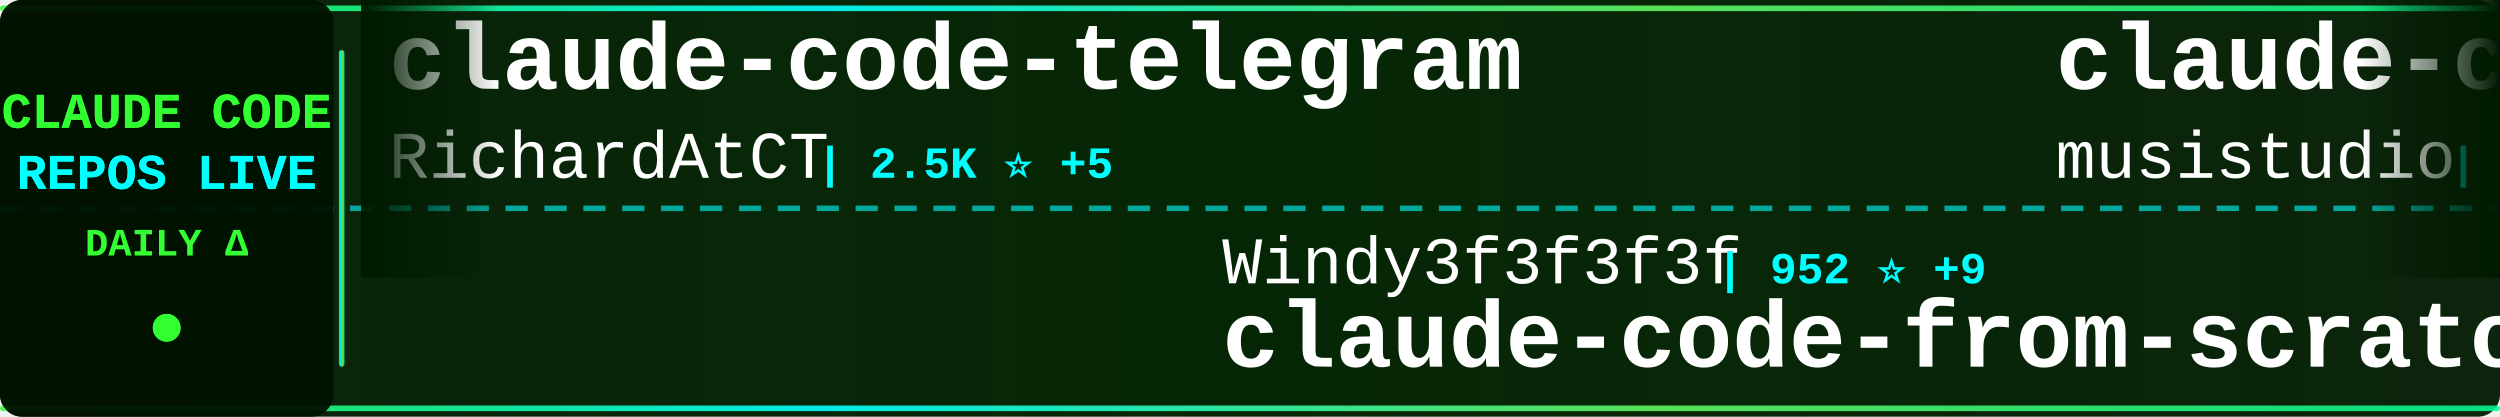
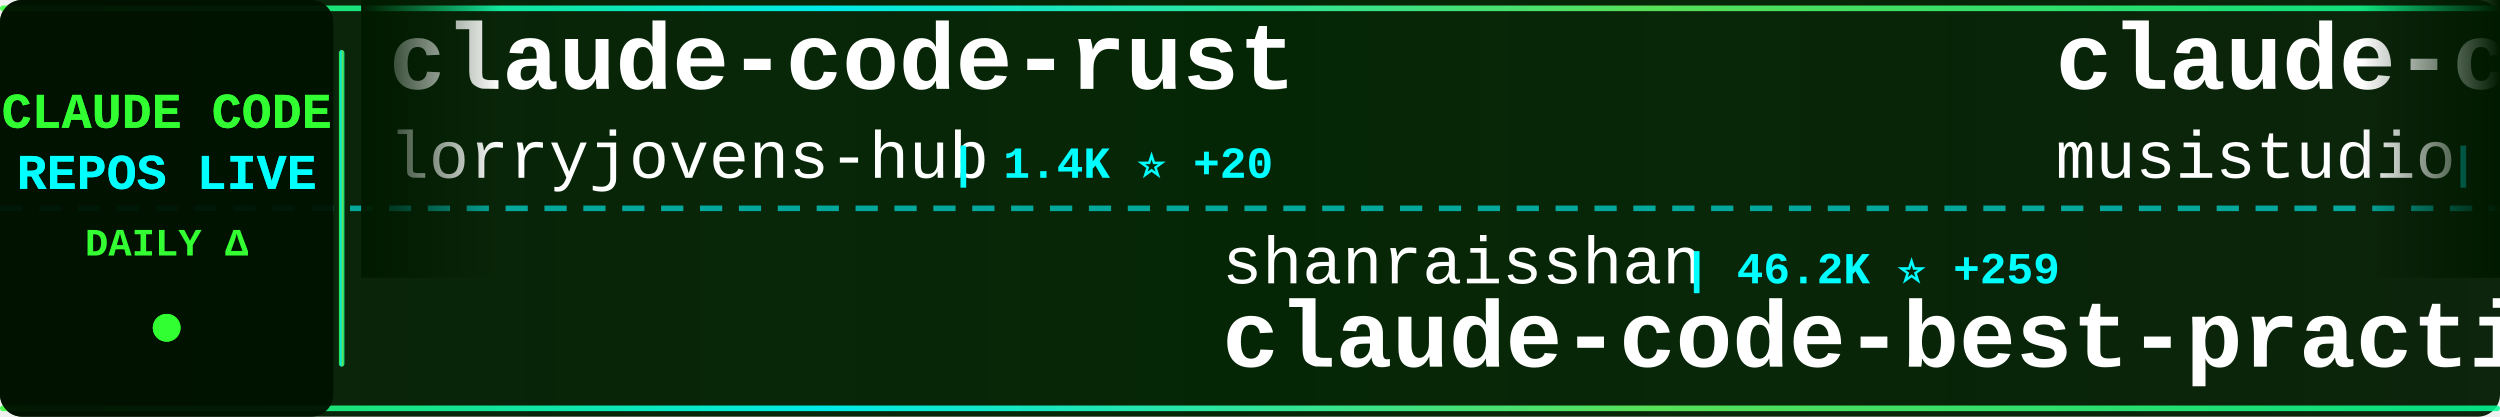
<svg xmlns="http://www.w3.org/2000/svg" width="900" height="150">
  <defs>
    <linearGradient id="tickerBg" x1="0%" y1="0%" x2="100%" y2="0%">
      <stop offset="0%" style="stop-color:#001a00;stop-opacity:0.95" />
      <stop offset="50%" style="stop-color:#002200;stop-opacity:0.98" />
      <stop offset="100%" style="stop-color:#001a00;stop-opacity:0.95" />
    </linearGradient>
    <linearGradient id="borderGrad" x1="0%" y1="0%" x2="100%" y2="0%">
      <stop offset="0%" style="stop-color:#33ff33;stop-opacity:0.85">
        <animate attributeName="stop-opacity" values="0.85;1;0.85" dur="2s" repeatCount="indefinite" />
      </stop>
      <stop offset="33%" style="stop-color:#00ffff;stop-opacity:0.9">
        <animate attributeName="stop-opacity" values="0.9;1;0.9" dur="2.2s" repeatCount="indefinite" />
      </stop>
      <stop offset="66%" style="stop-color:#66ff66;stop-opacity:0.85">
        <animate attributeName="stop-opacity" values="0.85;1;0.85" dur="1.8s" repeatCount="indefinite" />
      </stop>
      <stop offset="100%" style="stop-color:#00ff99;stop-opacity:0.85">
        <animate attributeName="stop-opacity" values="0.85;1;0.85" dur="2s" repeatCount="indefinite" />
      </stop>
    </linearGradient>
    <filter id="textGlow">
      <feGaussianBlur stdDeviation="0.1" result="coloredBlur" />
      <feMerge>
        <feMergeNode in="coloredBlur" />
        <feMergeNode in="SourceGraphic" />
      </feMerge>
    </filter>
    <filter id="metricGlow">
      <feGaussianBlur stdDeviation="0.2" result="coloredBlur" />
      <feMerge>
        <feMergeNode in="coloredBlur" />
        <feMergeNode in="SourceGraphic" />
      </feMerge>
    </filter>
    <linearGradient id="leftFade" x1="0%" y1="0%" x2="100%" y2="0%">
      <stop offset="0%" style="stop-color:#001a00;stop-opacity:1" />
      <stop offset="100%" style="stop-color:#001a00;stop-opacity:0" />
    </linearGradient>
    <linearGradient id="rightFade" x1="0%" y1="0%" x2="100%" y2="0%">
      <stop offset="0%" style="stop-color:#001a00;stop-opacity:0" />
      <stop offset="100%" style="stop-color:#001a00;stop-opacity:1" />
    </linearGradient>
  </defs>
  <rect width="900" height="150" fill="url(#tickerBg)" rx="8" />
  <rect x="0" y="2" width="900" height="2" fill="url(#borderGrad)" rx="1" />
  <rect x="0" y="146" width="900" height="2" fill="url(#borderGrad)" rx="1" />
  <line x1="0" y1="75" x2="900" y2="75" stroke="#00ffff" stroke-width="2" stroke-dasharray="8 6" opacity="0.6" />
  <rect x="0" y="0" width="120" height="150" fill="#001100" opacity="0.95" rx="8" />
  <text x="60" y="46" font-family="'Courier New', monospace" font-size="18" font-weight="bold" fill="#33ff33" text-anchor="middle" filter="url(#textGlow)">
    CLAUDE CODE
  </text>
  <text x="60" y="68" font-family="'Courier New', monospace" font-size="18" font-weight="bold" fill="#00ffff" text-anchor="middle" filter="url(#textGlow)">
    REPOS LIVE
  </text>
  <text x="60" y="92" font-family="'Courier New', monospace" font-size="14" font-weight="bold" fill="#33ff33" text-anchor="middle">
    DAILY Δ
  </text>
  <circle cx="60" cy="118" r="5" fill="#33ff33" filter="url(#metricGlow)">
    <animate attributeName="r" values="4;6;4" dur="1.5s" repeatCount="indefinite" />
    <animate attributeName="opacity" values="0.6;1;0.6" dur="1.5s" repeatCount="indefinite" />
  </circle>
  <rect x="122" y="18" width="2" height="114" fill="url(#borderGrad)" rx="1" />
  <clipPath id="tickerClip">
    <rect x="130" y="0" width="770" height="150" />
  </clipPath>
  <g clip-path="url(#tickerClip)">
    <g id="tickerItems">
      <animateTransform attributeName="transform" attributeType="XML" type="translate" from="0 0" to="-3000 0" dur="54s" repeatCount="indefinite" />
      <g transform="translate(0, 0)">
-         <text x="140" y="32" font-family="'Courier New', monospace" font-size="34" font-weight="bold" fill="#ffffff">claude-code-telegram</text>
-         <text x="140" y="64" font-family="'Courier New', monospace" font-size="24" font-weight="normal" fill="#ffffff" opacity="1.0">RichardAtCT</text>
-         <text x="294" y="64" font-family="'Courier New', monospace" font-size="16" font-weight="bold" fill="#00ffff"> | 2.5K ⭐ +5</text>
+         <text x="140" y="32" font-family="'Courier New', monospace" font-size="34" font-weight="bold" fill="#ffffff">claude-code-rust</text>
+         <text x="140" y="64" font-family="'Courier New', monospace" font-size="24" font-weight="normal" fill="#ffffff" opacity="1.0">lorryjovens-hub</text>
+         <text x="342" y="64" font-family="'Courier New', monospace" font-size="16" font-weight="bold" fill="#00ffff"> | 1.4K ⭐ +20</text>
      </g>
      <g transform="translate(300, 0)">
-         <text x="140" y="102" font-family="'Courier New', monospace" font-size="24" font-weight="normal" fill="#ffffff" opacity="1.0">Windy3f3f3f3f</text>
-         <text x="318" y="102" font-family="'Courier New', monospace" font-size="16" font-weight="bold" fill="#00ffff"> | 952 ⭐ +9</text>
-         <text x="140" y="132" font-family="'Courier New', monospace" font-size="34" font-weight="bold" fill="#ffffff">claude-code-from-scratch</text>
+         <text x="140" y="102" font-family="'Courier New', monospace" font-size="24" font-weight="normal" fill="#ffffff" opacity="1.0">shanraisshan</text>
+         <text x="306" y="102" font-family="'Courier New', monospace" font-size="16" font-weight="bold" fill="#00ffff"> | 46.2K ⭐ +259</text>
+         <text x="140" y="132" font-family="'Courier New', monospace" font-size="34" font-weight="bold" fill="#ffffff">claude-code-best-practic...</text>
      </g>
      <g transform="translate(600, 0)">
        <text x="140" y="32" font-family="'Courier New', monospace" font-size="34" font-weight="bold" fill="#ffffff">claude-code-router</text>
        <text x="140" y="64" font-family="'Courier New', monospace" font-size="24" font-weight="normal" fill="#ffffff" opacity="1.0">musistudio</text>
-         <text x="282" y="64" font-family="'Courier New', monospace" font-size="16" font-weight="bold" fill="#00ffff"> | 32.5K ⭐ +64</text>
+         <text x="282" y="64" font-family="'Courier New', monospace" font-size="16" font-weight="bold" fill="#00ffff"> | 32.5K ⭐ +66</text>
      </g>
      <g transform="translate(900, 0)">
-         <text x="140" y="102" font-family="'Courier New', monospace" font-size="24" font-weight="normal" fill="#ffffff" opacity="1.0">JrCx7scC</text>
-         <text x="258" y="102" font-family="'Courier New', monospace" font-size="16" font-weight="bold" fill="#00ffff"> | 347 ⭐ +3</text>
-         <text x="140" y="132" font-family="'Courier New', monospace" font-size="34" font-weight="bold" fill="#ffffff">claude-code-source</text>
+         <text x="140" y="102" font-family="'Courier New', monospace" font-size="24" font-weight="normal" fill="#ffffff" opacity="1.0">OneRedOak</text>
+         <text x="270" y="102" font-family="'Courier New', monospace" font-size="16" font-weight="bold" fill="#00ffff"> | 3.8K ⭐ +1</text>
+         <text x="140" y="132" font-family="'Courier New', monospace" font-size="34" font-weight="bold" fill="#ffffff">claude-code-workflows</text>
      </g>
      <g transform="translate(1200, 0)">
-         <text x="140" y="32" font-family="'Courier New', monospace" font-size="34" font-weight="bold" fill="#ffffff">claude-code-source</text>
-         <text x="140" y="64" font-family="'Courier New', monospace" font-size="24" font-weight="normal" fill="#ffffff" opacity="1.0">AprilNEA</text>
-         <text x="258" y="64" font-family="'Courier New', monospace" font-size="16" font-weight="bold" fill="#00ffff"> | 372 ⭐</text>
+         <text x="140" y="32" font-family="'Courier New', monospace" font-size="34" font-weight="bold" fill="#ffffff">claude-code-prompts</text>
+         <text x="140" y="64" font-family="'Courier New', monospace" font-size="24" font-weight="normal" fill="#ffffff" opacity="1.0">repowise-dev</text>
+         <text x="306" y="64" font-family="'Courier New', monospace" font-size="16" font-weight="bold" fill="#00ffff"> | 944 ⭐ +2</text>
      </g>
      <g transform="translate(1500, 0)">
-         <text x="140" y="102" font-family="'Courier New', monospace" font-size="24" font-weight="normal" fill="#ffffff" opacity="1.0">darcyegb</text>
-         <text x="258" y="102" font-family="'Courier New', monospace" font-size="16" font-weight="bold" fill="#00ffff"> | 662 ⭐ +1</text>
-         <text x="140" y="132" font-family="'Courier New', monospace" font-size="34" font-weight="bold" fill="#ffffff">ClaudeCodeAgents</text>
+         <text x="140" y="102" font-family="'Courier New', monospace" font-size="24" font-weight="normal" fill="#ffffff" opacity="1.0">anthropics</text>
+         <text x="282" y="102" font-family="'Courier New', monospace" font-size="16" font-weight="bold" fill="#00ffff"> | 17.2K ⭐ +68</text>
+         <text x="140" y="132" font-family="'Courier New', monospace" font-size="34" font-weight="bold" fill="#ffffff">claude-plugins-official</text>
      </g>
      <g transform="translate(1800, 0)">
-         <text x="140" y="32" font-family="'Courier New', monospace" font-size="34" font-weight="bold" fill="#ffffff">Claude-Code-Game-Studios</text>
-         <text x="140" y="64" font-family="'Courier New', monospace" font-size="24" font-weight="normal" fill="#ffffff" opacity="1.0">Donchitos</text>
-         <text x="270" y="64" font-family="'Courier New', monospace" font-size="16" font-weight="bold" fill="#00ffff"> | 12.4K ⭐ +851</text>
+         <text x="140" y="32" font-family="'Courier New', monospace" font-size="34" font-weight="bold" fill="#ffffff">how-claude-code-works</text>
+         <text x="140" y="64" font-family="'Courier New', monospace" font-size="24" font-weight="normal" fill="#ffffff" opacity="1.0">Windy3f3f3f3f</text>
+         <text x="318" y="64" font-family="'Courier New', monospace" font-size="16" font-weight="bold" fill="#00ffff"> | 1.9K ⭐ +12</text>
      </g>
      <g transform="translate(2100, 0)">
-         <text x="140" y="102" font-family="'Courier New', monospace" font-size="24" font-weight="normal" fill="#ffffff" opacity="1.0">disler</text>
-         <text x="234" y="102" font-family="'Courier New', monospace" font-size="16" font-weight="bold" fill="#00ffff"> | 3.5K ⭐ +4</text>
-         <text x="140" y="132" font-family="'Courier New', monospace" font-size="34" font-weight="bold" fill="#ffffff">claude-code-hooks-master...</text>
+         <text x="140" y="102" font-family="'Courier New', monospace" font-size="24" font-weight="normal" fill="#ffffff" opacity="1.0">zstmfhy</text>
+         <text x="246" y="102" font-family="'Courier New', monospace" font-size="16" font-weight="bold" fill="#00ffff"> | 192 ⭐</text>
+         <text x="140" y="132" font-family="'Courier New', monospace" font-size="34" font-weight="bold" fill="#ffffff">Claude-code</text>
      </g>
      <g transform="translate(2400, 0)">
-         <text x="140" y="32" font-family="'Courier New', monospace" font-size="34" font-weight="bold" fill="#ffffff">Open-ClaudeCode</text>
-         <text x="140" y="64" font-family="'Courier New', monospace" font-size="24" font-weight="normal" fill="#ffffff" opacity="1.0">LING71671</text>
-         <text x="270" y="64" font-family="'Courier New', monospace" font-size="16" font-weight="bold" fill="#00ffff"> | 753 ⭐ +4</text>
+         <text x="140" y="32" font-family="'Courier New', monospace" font-size="34" font-weight="bold" fill="#ffffff">nanoclaw</text>
+         <text x="140" y="64" font-family="'Courier New', monospace" font-size="24" font-weight="normal" fill="#ffffff" opacity="1.0">qwibitai</text>
+         <text x="258" y="64" font-family="'Courier New', monospace" font-size="16" font-weight="bold" fill="#00ffff"> | 27.5K ⭐ +46</text>
      </g>
      <g transform="translate(2700, 0)">
-         <text x="140" y="102" font-family="'Courier New', monospace" font-size="24" font-weight="normal" fill="#ffffff" opacity="1.0">shanraisshan</text>
-         <text x="306" y="102" font-family="'Courier New', monospace" font-size="16" font-weight="bold" fill="#00ffff"> | 46.2K ⭐ +253</text>
-         <text x="140" y="132" font-family="'Courier New', monospace" font-size="34" font-weight="bold" fill="#ffffff">claude-code-best-practic...</text>
+         <text x="140" y="102" font-family="'Courier New', monospace" font-size="24" font-weight="normal" fill="#ffffff" opacity="1.0">sugyan</text>
+         <text x="234" y="102" font-family="'Courier New', monospace" font-size="16" font-weight="bold" fill="#00ffff"> | 1.0K ⭐ +2</text>
+         <text x="140" y="132" font-family="'Courier New', monospace" font-size="34" font-weight="bold" fill="#ffffff">claude-code-webui</text>
      </g>
      <g transform="translate(3000, 0)">
-         <text x="140" y="32" font-family="'Courier New', monospace" font-size="34" font-weight="bold" fill="#ffffff">claude-code-telegram</text>
-         <text x="140" y="64" font-family="'Courier New', monospace" font-size="24" font-weight="normal" fill="#ffffff" opacity="1.0">RichardAtCT</text>
-         <text x="294" y="64" font-family="'Courier New', monospace" font-size="16" font-weight="bold" fill="#00ffff"> | 2.5K ⭐ +5</text>
+         <text x="140" y="32" font-family="'Courier New', monospace" font-size="34" font-weight="bold" fill="#ffffff">claude-code-rust</text>
+         <text x="140" y="64" font-family="'Courier New', monospace" font-size="24" font-weight="normal" fill="#ffffff" opacity="1.0">lorryjovens-hub</text>
+         <text x="342" y="64" font-family="'Courier New', monospace" font-size="16" font-weight="bold" fill="#00ffff"> | 1.4K ⭐ +20</text>
      </g>
      <g transform="translate(3300, 0)">
-         <text x="140" y="102" font-family="'Courier New', monospace" font-size="24" font-weight="normal" fill="#ffffff" opacity="1.0">Windy3f3f3f3f</text>
-         <text x="318" y="102" font-family="'Courier New', monospace" font-size="16" font-weight="bold" fill="#00ffff"> | 952 ⭐ +9</text>
-         <text x="140" y="132" font-family="'Courier New', monospace" font-size="34" font-weight="bold" fill="#ffffff">claude-code-from-scratch</text>
+         <text x="140" y="102" font-family="'Courier New', monospace" font-size="24" font-weight="normal" fill="#ffffff" opacity="1.0">shanraisshan</text>
+         <text x="306" y="102" font-family="'Courier New', monospace" font-size="16" font-weight="bold" fill="#00ffff"> | 46.2K ⭐ +259</text>
+         <text x="140" y="132" font-family="'Courier New', monospace" font-size="34" font-weight="bold" fill="#ffffff">claude-code-best-practic...</text>
      </g>
      <g transform="translate(3600, 0)">
        <text x="140" y="32" font-family="'Courier New', monospace" font-size="34" font-weight="bold" fill="#ffffff">claude-code-router</text>
        <text x="140" y="64" font-family="'Courier New', monospace" font-size="24" font-weight="normal" fill="#ffffff" opacity="1.0">musistudio</text>
-         <text x="282" y="64" font-family="'Courier New', monospace" font-size="16" font-weight="bold" fill="#00ffff"> | 32.5K ⭐ +64</text>
+         <text x="282" y="64" font-family="'Courier New', monospace" font-size="16" font-weight="bold" fill="#00ffff"> | 32.5K ⭐ +66</text>
      </g>
      <g transform="translate(3900, 0)">
-         <text x="140" y="102" font-family="'Courier New', monospace" font-size="24" font-weight="normal" fill="#ffffff" opacity="1.0">JrCx7scC</text>
-         <text x="258" y="102" font-family="'Courier New', monospace" font-size="16" font-weight="bold" fill="#00ffff"> | 347 ⭐ +3</text>
-         <text x="140" y="132" font-family="'Courier New', monospace" font-size="34" font-weight="bold" fill="#ffffff">claude-code-source</text>
+         <text x="140" y="102" font-family="'Courier New', monospace" font-size="24" font-weight="normal" fill="#ffffff" opacity="1.0">OneRedOak</text>
+         <text x="270" y="102" font-family="'Courier New', monospace" font-size="16" font-weight="bold" fill="#00ffff"> | 3.8K ⭐ +1</text>
+         <text x="140" y="132" font-family="'Courier New', monospace" font-size="34" font-weight="bold" fill="#ffffff">claude-code-workflows</text>
      </g>
    </g>
  </g>
  <rect x="130" y="0" width="50" height="100" fill="url(#leftFade)" />
  <rect x="850" y="0" width="50" height="100" fill="url(#rightFade)" />
</svg>
